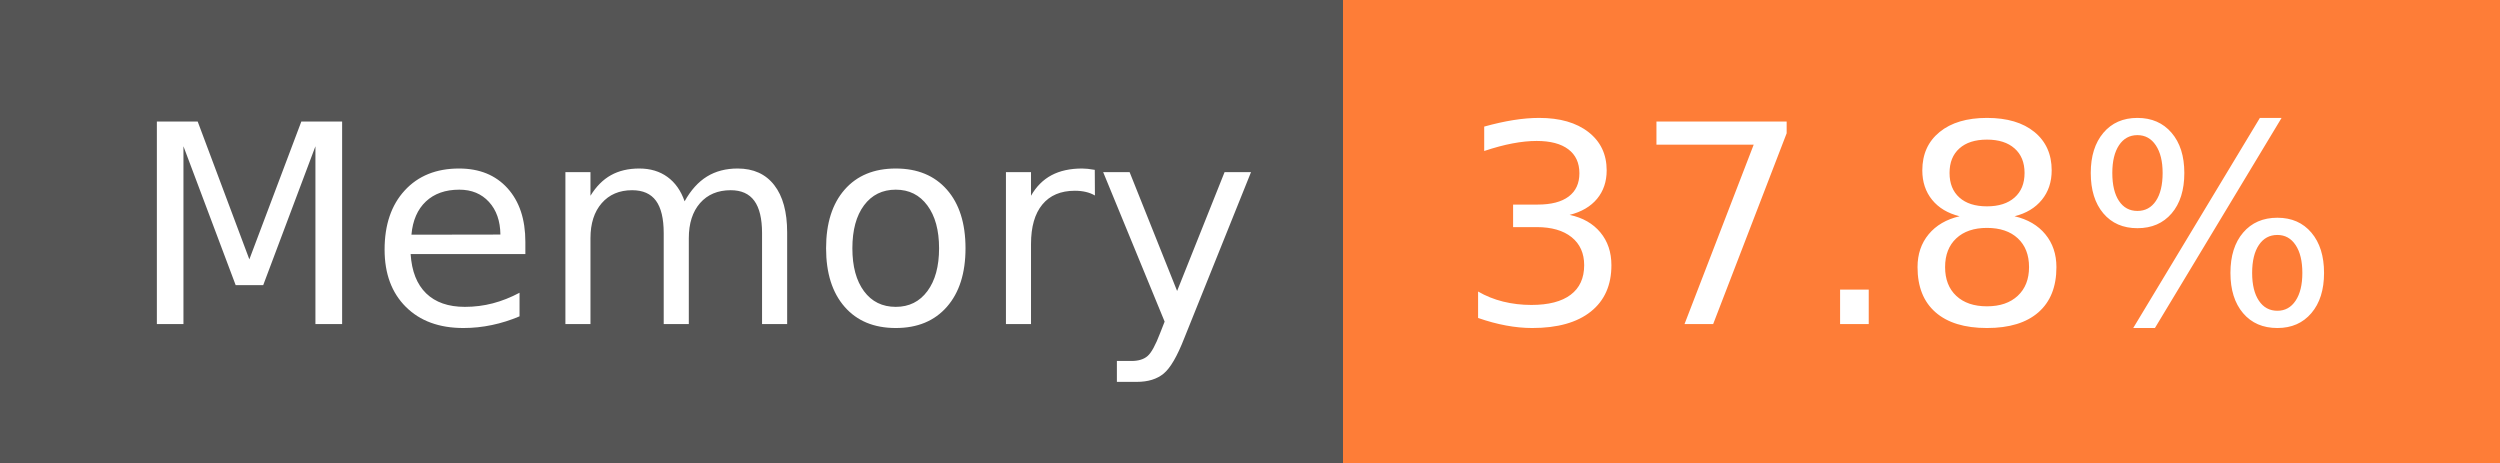
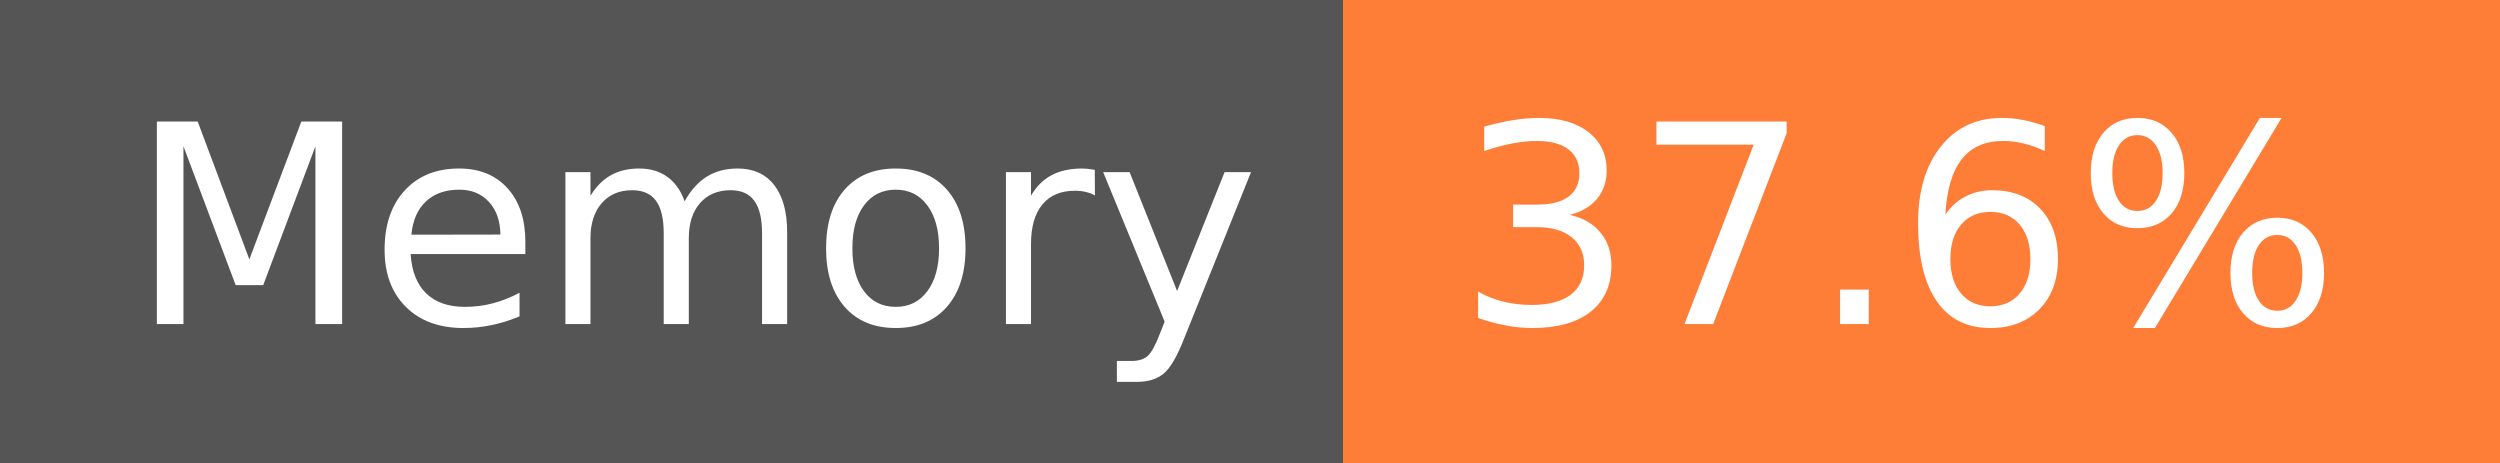
- <svg xmlns="http://www.w3.org/2000/svg" width="108" height="20" role="img" aria-label="Memory: 37.8%">
+ <svg xmlns="http://www.w3.org/2000/svg" width="108" height="20" role="img" aria-label="Memory: 37.6%">
  <g shape-rendering="crispEdges">
    <rect width="58" height="20" fill="#555" />
    <rect x="58" width="50" height="20" fill="#fe7d37" />
  </g>
  <g fill="#fff" text-anchor="middle" font-family="Verdana,Geneva,DejaVu Sans,sans-serif" text-rendering="geometricPrecision" font-size="120">
    <text x="300" y="140" transform="scale(.1)" fill="#fff" textLength="466">Memory</text>
-     <text x="820" y="140" transform="scale(.1)" fill="#fff" textLength="390">37.8%</text>
+     <text x="820" y="140" transform="scale(.1)" fill="#fff" textLength="390">37.6%</text>
  </g>
</svg>
